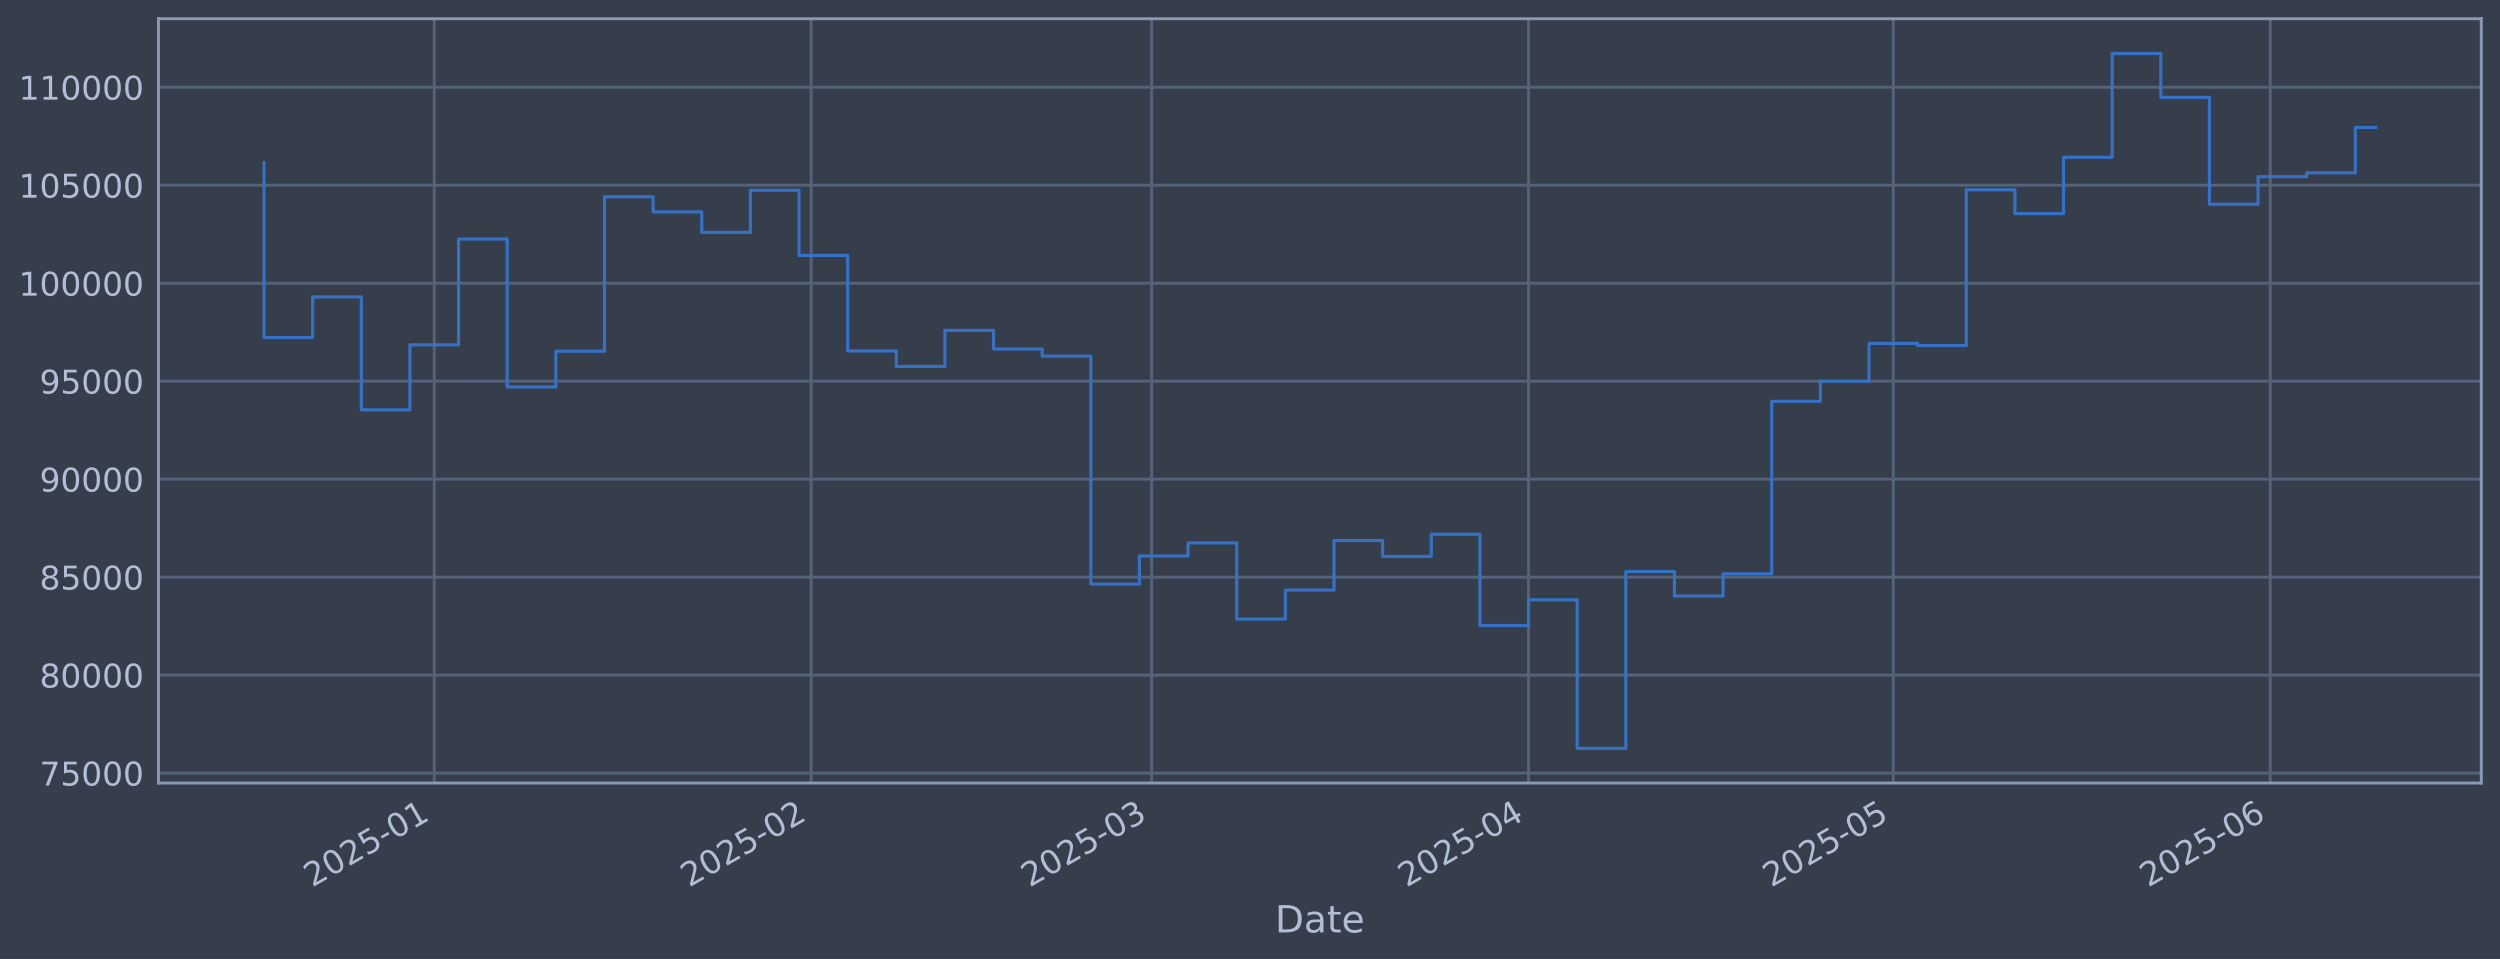
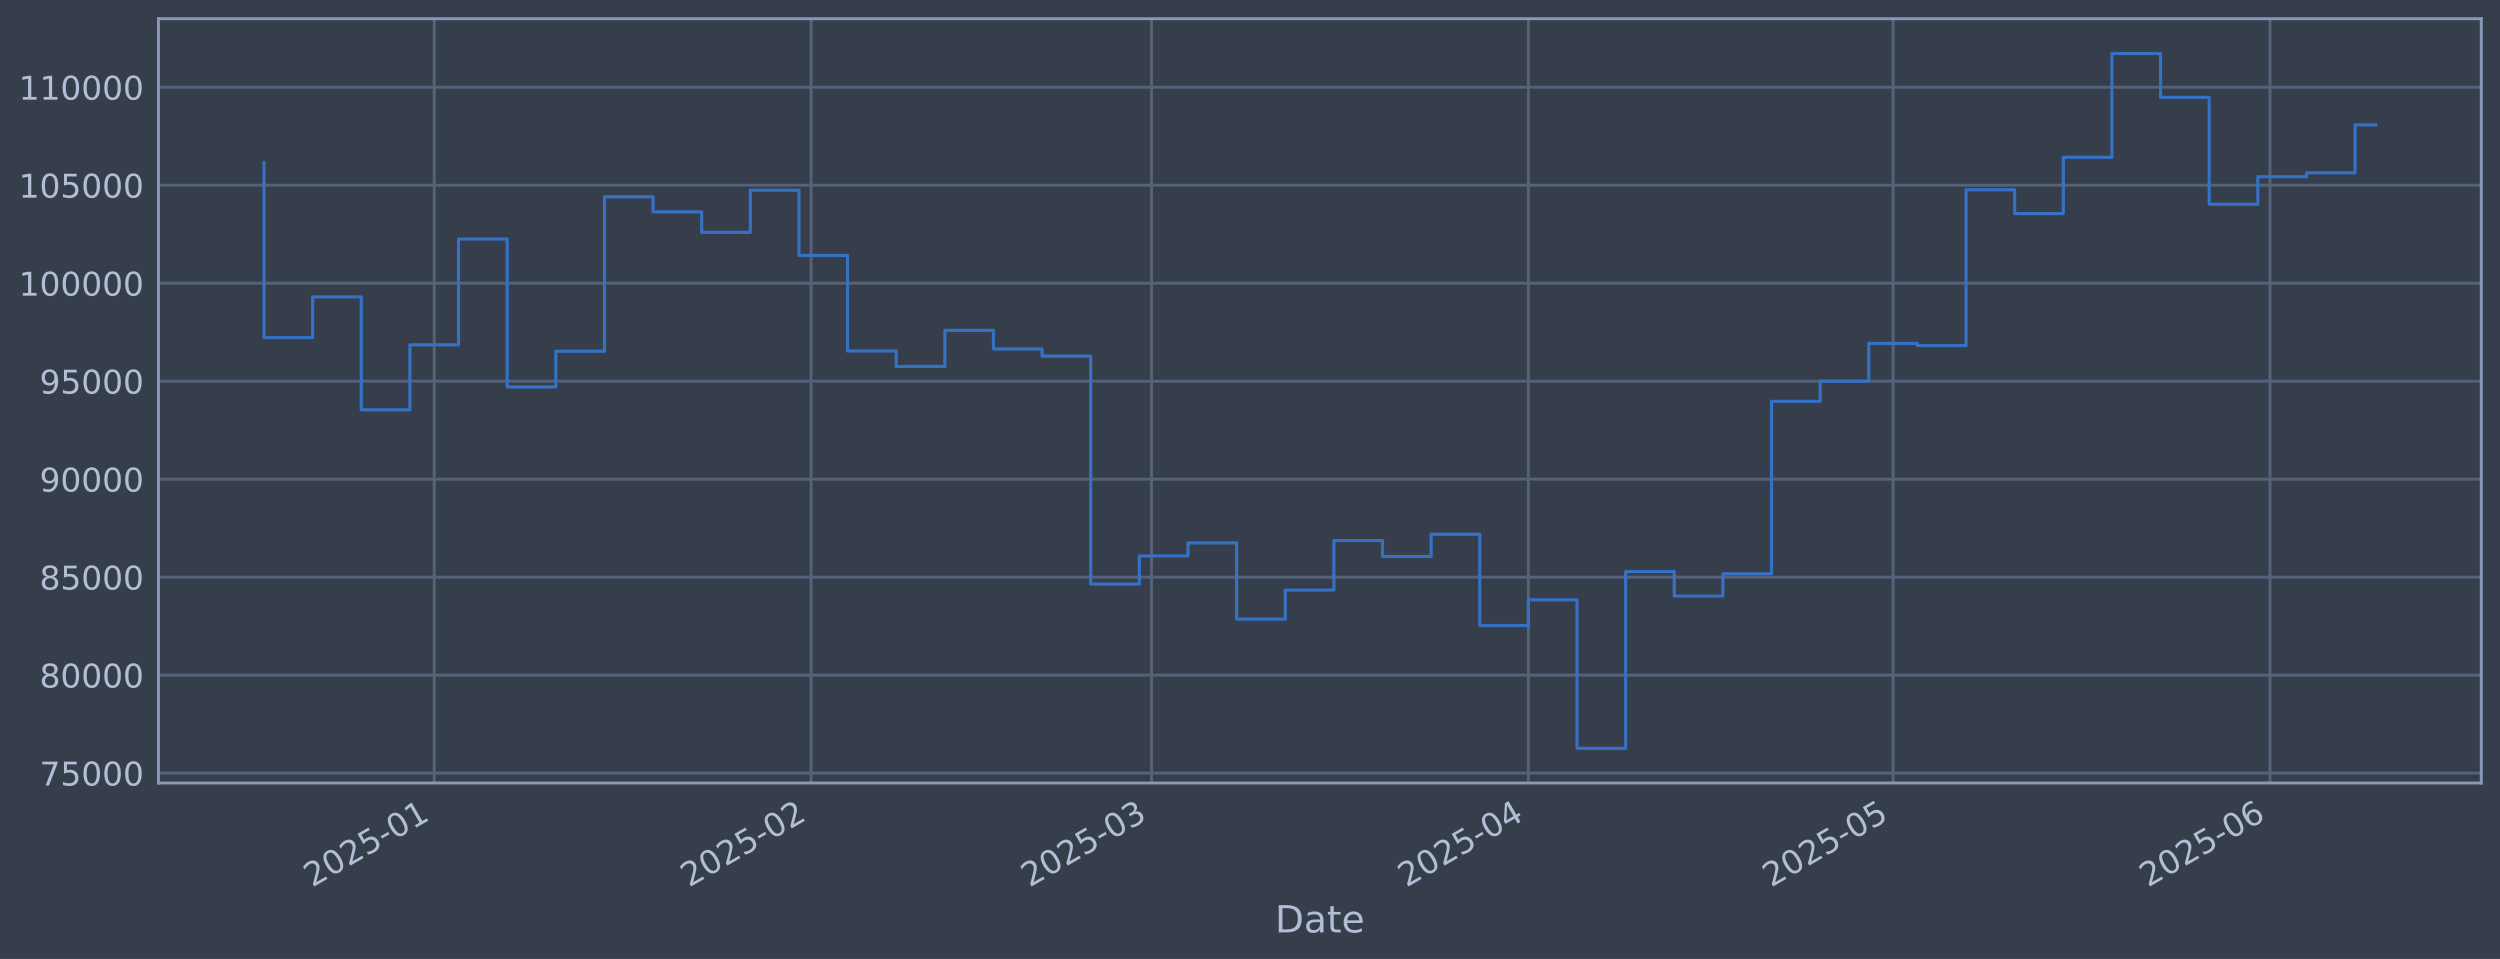
<svg xmlns="http://www.w3.org/2000/svg" xmlns:xlink="http://www.w3.org/1999/xlink" width="960.9pt" height="368.58pt" viewBox="0 0 960.9 368.58" version="1.1">
  <defs>
    <style type="text/css">*{stroke-linejoin: round; stroke-linecap: butt}</style>
  </defs>
  <g id="figure_1">
    <g id="patch_1">
      <path d="M 0 368.58  L 960.9 368.58  L 960.9 0  L 0 0  z " style="fill: #373e4b" />
    </g>
    <g id="axes_1">
      <g id="patch_2">
        <path d="M 60.901 300.96  L 953.701 300.96  L 953.701 7.2  L 60.901 7.2  z " style="fill: #373e4b" />
      </g>
      <g id="matplotlib.axis_1">
        <g id="xtick_1">
          <g id="line2d_1">
-             <path d="M 166.909 300.96  L 166.909 7.2  " clip-path="url(#p83f548cf30)" style="fill: none; stroke: #546379; stroke-width: 1.12; stroke-linecap: square" />
+             <path d="M 166.901 300.96  L 166.901 7.2  " clip-path="url(#p06e97c0e70)" style="fill: none; stroke: #546379; stroke-width: 1.12; stroke-linecap: square" />
          </g>
          <g id="line2d_2" />
          <g id="text_1">
-             <g style="fill: #b1bed6" transform="translate(120.0057 341.1745) rotate(-30) scale(0.126 -0.126)">
+             <g style="fill: #b1bed6" transform="translate(119.9976 341.1745) rotate(-30) scale(0.126 -0.126)">
              <defs>
                <path id="DejaVuSans-32" d="M 1228 531  L 3431 531  L 3431 0  L 469 0  L 469 531  Q 828 903 1448 1529  Q 2069 2156 2228 2338  Q 2531 2678 2651 2914  Q 2772 3150 2772 3378  Q 2772 3750 2511 3984  Q 2250 4219 1831 4219  Q 1534 4219 1204 4116  Q 875 4013 500 3803  L 500 4441  Q 881 4594 1212 4672  Q 1544 4750 1819 4750  Q 2544 4750 2975 4387  Q 3406 4025 3406 3419  Q 3406 3131 3298 2873  Q 3191 2616 2906 2266  Q 2828 2175 2409 1742  Q 1991 1309 1228 531  z " transform="scale(0.015625)" />
                <path id="DejaVuSans-30" d="M 2034 4250  Q 1547 4250 1301 3770  Q 1056 3291 1056 2328  Q 1056 1369 1301 889  Q 1547 409 2034 409  Q 2525 409 2770 889  Q 3016 1369 3016 2328  Q 3016 3291 2770 3770  Q 2525 4250 2034 4250  z M 2034 4750  Q 2819 4750 3233 4129  Q 3647 3509 3647 2328  Q 3647 1150 3233 529  Q 2819 -91 2034 -91  Q 1250 -91 836 529  Q 422 1150 422 2328  Q 422 3509 836 4129  Q 1250 4750 2034 4750  z " transform="scale(0.015625)" />
                <path id="DejaVuSans-35" d="M 691 4666  L 3169 4666  L 3169 4134  L 1269 4134  L 1269 2991  Q 1406 3038 1543 3061  Q 1681 3084 1819 3084  Q 2600 3084 3056 2656  Q 3513 2228 3513 1497  Q 3513 744 3044 326  Q 2575 -91 1722 -91  Q 1428 -91 1123 -41  Q 819 9 494 109  L 494 744  Q 775 591 1075 516  Q 1375 441 1709 441  Q 2250 441 2565 725  Q 2881 1009 2881 1497  Q 2881 1984 2565 2268  Q 2250 2553 1709 2553  Q 1456 2553 1204 2497  Q 953 2441 691 2322  L 691 4666  z " transform="scale(0.015625)" />
                <path id="DejaVuSans-2d" d="M 313 2009  L 1997 2009  L 1997 1497  L 313 1497  L 313 2009  z " transform="scale(0.015625)" />
                <path id="DejaVuSans-31" d="M 794 531  L 1825 531  L 1825 4091  L 703 3866  L 703 4441  L 1819 4666  L 2450 4666  L 2450 531  L 3481 531  L 3481 0  L 794 0  L 794 531  z " transform="scale(0.015625)" />
              </defs>
              <use xlink:href="#DejaVuSans-32" />
              <use xlink:href="#DejaVuSans-30" transform="translate(63.62305 0)" />
              <use xlink:href="#DejaVuSans-32" transform="translate(127.2461 0)" />
              <use xlink:href="#DejaVuSans-35" transform="translate(190.8691 0)" />
              <use xlink:href="#DejaVuSans-2d" transform="translate(254.4922 0)" />
              <use xlink:href="#DejaVuSans-30" transform="translate(290.5762 0)" />
              <use xlink:href="#DejaVuSans-31" transform="translate(354.1992 0)" />
            </g>
          </g>
        </g>
        <g id="xtick_2">
          <g id="line2d_3">
-             <path d="M 311.782 300.96  L 311.782 7.2  " clip-path="url(#p83f548cf30)" style="fill: none; stroke: #546379; stroke-width: 1.12; stroke-linecap: square" />
+             <path d="M 311.756 300.96  L 311.756 7.2  " clip-path="url(#p06e97c0e70)" style="fill: none; stroke: #546379; stroke-width: 1.12; stroke-linecap: square" />
          </g>
          <g id="line2d_4" />
          <g id="text_2">
-             <g style="fill: #b1bed6" transform="translate(264.8791 341.1745) rotate(-30) scale(0.126 -0.126)">
+             <g style="fill: #b1bed6" transform="translate(264.853 341.1745) rotate(-30) scale(0.126 -0.126)">
              <use xlink:href="#DejaVuSans-32" />
              <use xlink:href="#DejaVuSans-30" transform="translate(63.62305 0)" />
              <use xlink:href="#DejaVuSans-32" transform="translate(127.2461 0)" />
              <use xlink:href="#DejaVuSans-35" transform="translate(190.8691 0)" />
              <use xlink:href="#DejaVuSans-2d" transform="translate(254.4922 0)" />
              <use xlink:href="#DejaVuSans-30" transform="translate(290.5762 0)" />
              <use xlink:href="#DejaVuSans-32" transform="translate(354.1992 0)" />
            </g>
          </g>
        </g>
        <g id="xtick_3">
          <g id="line2d_5">
-             <path d="M 442.636 300.96  L 442.636 7.2  " clip-path="url(#p83f548cf30)" style="fill: none; stroke: #546379; stroke-width: 1.12; stroke-linecap: square" />
+             <path d="M 442.593 300.96  L 442.593 7.2  " clip-path="url(#p06e97c0e70)" style="fill: none; stroke: #546379; stroke-width: 1.12; stroke-linecap: square" />
          </g>
          <g id="line2d_6" />
          <g id="text_3">
-             <g style="fill: #b1bed6" transform="translate(395.7325 341.1745) rotate(-30) scale(0.126 -0.126)">
+             <g style="fill: #b1bed6" transform="translate(395.6902 341.1745) rotate(-30) scale(0.126 -0.126)">
              <defs>
                <path id="DejaVuSans-33" d="M 2597 2516  Q 3050 2419 3304 2112  Q 3559 1806 3559 1356  Q 3559 666 3084 287  Q 2609 -91 1734 -91  Q 1441 -91 1130 -33  Q 819 25 488 141  L 488 750  Q 750 597 1062 519  Q 1375 441 1716 441  Q 2309 441 2620 675  Q 2931 909 2931 1356  Q 2931 1769 2642 2001  Q 2353 2234 1838 2234  L 1294 2234  L 1294 2753  L 1863 2753  Q 2328 2753 2575 2939  Q 2822 3125 2822 3475  Q 2822 3834 2567 4026  Q 2313 4219 1838 4219  Q 1578 4219 1281 4162  Q 984 4106 628 3988  L 628 4550  Q 988 4650 1302 4700  Q 1616 4750 1894 4750  Q 2613 4750 3031 4423  Q 3450 4097 3450 3541  Q 3450 3153 3228 2886  Q 3006 2619 2597 2516  z " transform="scale(0.015625)" />
              </defs>
              <use xlink:href="#DejaVuSans-32" />
              <use xlink:href="#DejaVuSans-30" transform="translate(63.62305 0)" />
              <use xlink:href="#DejaVuSans-32" transform="translate(127.2461 0)" />
              <use xlink:href="#DejaVuSans-35" transform="translate(190.8691 0)" />
              <use xlink:href="#DejaVuSans-2d" transform="translate(254.4922 0)" />
              <use xlink:href="#DejaVuSans-30" transform="translate(290.5762 0)" />
              <use xlink:href="#DejaVuSans-33" transform="translate(354.1992 0)" />
            </g>
          </g>
        </g>
        <g id="xtick_4">
          <g id="line2d_7">
-             <path d="M 587.509 300.96  L 587.509 7.2  " clip-path="url(#p83f548cf30)" style="fill: none; stroke: #546379; stroke-width: 1.12; stroke-linecap: square" />
+             <path d="M 587.449 300.96  L 587.449 7.2  " clip-path="url(#p06e97c0e70)" style="fill: none; stroke: #546379; stroke-width: 1.12; stroke-linecap: square" />
          </g>
          <g id="line2d_8" />
          <g id="text_4">
-             <g style="fill: #b1bed6" transform="translate(540.6059 341.1745) rotate(-30) scale(0.126 -0.126)">
+             <g style="fill: #b1bed6" transform="translate(540.5456 341.1745) rotate(-30) scale(0.126 -0.126)">
              <defs>
                <path id="DejaVuSans-34" d="M 2419 4116  L 825 1625  L 2419 1625  L 2419 4116  z M 2253 4666  L 3047 4666  L 3047 1625  L 3713 1625  L 3713 1100  L 3047 1100  L 3047 0  L 2419 0  L 2419 1100  L 313 1100  L 313 1709  L 2253 4666  z " transform="scale(0.015625)" />
              </defs>
              <use xlink:href="#DejaVuSans-32" />
              <use xlink:href="#DejaVuSans-30" transform="translate(63.62305 0)" />
              <use xlink:href="#DejaVuSans-32" transform="translate(127.2461 0)" />
              <use xlink:href="#DejaVuSans-35" transform="translate(190.8691 0)" />
              <use xlink:href="#DejaVuSans-2d" transform="translate(254.4922 0)" />
              <use xlink:href="#DejaVuSans-30" transform="translate(290.5762 0)" />
              <use xlink:href="#DejaVuSans-34" transform="translate(354.1992 0)" />
            </g>
          </g>
        </g>
        <g id="xtick_5">
          <g id="line2d_9">
-             <path d="M 727.709 300.96  L 727.709 7.2  " clip-path="url(#p83f548cf30)" style="fill: none; stroke: #546379; stroke-width: 1.12; stroke-linecap: square" />
+             <path d="M 727.631 300.96  L 727.631 7.2  " clip-path="url(#p06e97c0e70)" style="fill: none; stroke: #546379; stroke-width: 1.12; stroke-linecap: square" />
          </g>
          <g id="line2d_10" />
          <g id="text_5">
-             <g style="fill: #b1bed6" transform="translate(680.806 341.1745) rotate(-30) scale(0.126 -0.126)">
+             <g style="fill: #b1bed6" transform="translate(680.7282 341.1745) rotate(-30) scale(0.126 -0.126)">
              <use xlink:href="#DejaVuSans-32" />
              <use xlink:href="#DejaVuSans-30" transform="translate(63.62305 0)" />
              <use xlink:href="#DejaVuSans-32" transform="translate(127.2461 0)" />
              <use xlink:href="#DejaVuSans-35" transform="translate(190.8691 0)" />
              <use xlink:href="#DejaVuSans-2d" transform="translate(254.4922 0)" />
              <use xlink:href="#DejaVuSans-30" transform="translate(290.5762 0)" />
              <use xlink:href="#DejaVuSans-35" transform="translate(354.1992 0)" />
            </g>
          </g>
        </g>
        <g id="xtick_6">
          <g id="line2d_11">
-             <path d="M 872.583 300.96  L 872.583 7.2  " clip-path="url(#p83f548cf30)" style="fill: none; stroke: #546379; stroke-width: 1.12; stroke-linecap: square" />
+             <path d="M 872.487 300.96  L 872.487 7.2  " clip-path="url(#p06e97c0e70)" style="fill: none; stroke: #546379; stroke-width: 1.12; stroke-linecap: square" />
          </g>
          <g id="line2d_12" />
          <g id="text_6">
-             <g style="fill: #b1bed6" transform="translate(825.6794 341.1745) rotate(-30) scale(0.126 -0.126)">
+             <g style="fill: #b1bed6" transform="translate(825.5836 341.1745) rotate(-30) scale(0.126 -0.126)">
              <defs>
                <path id="DejaVuSans-36" d="M 2113 2584  Q 1688 2584 1439 2293  Q 1191 2003 1191 1497  Q 1191 994 1439 701  Q 1688 409 2113 409  Q 2538 409 2786 701  Q 3034 994 3034 1497  Q 3034 2003 2786 2293  Q 2538 2584 2113 2584  z M 3366 4563  L 3366 3988  Q 3128 4100 2886 4159  Q 2644 4219 2406 4219  Q 1781 4219 1451 3797  Q 1122 3375 1075 2522  Q 1259 2794 1537 2939  Q 1816 3084 2150 3084  Q 2853 3084 3261 2657  Q 3669 2231 3669 1497  Q 3669 778 3244 343  Q 2819 -91 2113 -91  Q 1303 -91 875 529  Q 447 1150 447 2328  Q 447 3434 972 4092  Q 1497 4750 2381 4750  Q 2619 4750 2861 4703  Q 3103 4656 3366 4563  z " transform="scale(0.015625)" />
              </defs>
              <use xlink:href="#DejaVuSans-32" />
              <use xlink:href="#DejaVuSans-30" transform="translate(63.62305 0)" />
              <use xlink:href="#DejaVuSans-32" transform="translate(127.2461 0)" />
              <use xlink:href="#DejaVuSans-35" transform="translate(190.8691 0)" />
              <use xlink:href="#DejaVuSans-2d" transform="translate(254.4922 0)" />
              <use xlink:href="#DejaVuSans-30" transform="translate(290.5762 0)" />
              <use xlink:href="#DejaVuSans-36" transform="translate(354.1992 0)" />
            </g>
          </g>
        </g>
        <g id="text_7">
          <g style="fill: #b1bed6" transform="translate(490.0914 358.3856) scale(0.144 -0.144)">
            <defs>
              <path id="DejaVuSans-44" d="M 1259 4147  L 1259 519  L 2022 519  Q 2988 519 3436 956  Q 3884 1394 3884 2338  Q 3884 3275 3436 3711  Q 2988 4147 2022 4147  L 1259 4147  z M 628 4666  L 1925 4666  Q 3281 4666 3915 4102  Q 4550 3538 4550 2338  Q 4550 1131 3912 565  Q 3275 0 1925 0  L 628 0  L 628 4666  z " transform="scale(0.015625)" />
              <path id="DejaVuSans-61" d="M 2194 1759  Q 1497 1759 1228 1600  Q 959 1441 959 1056  Q 959 750 1161 570  Q 1363 391 1709 391  Q 2188 391 2477 730  Q 2766 1069 2766 1631  L 2766 1759  L 2194 1759  z M 3341 1997  L 3341 0  L 2766 0  L 2766 531  Q 2569 213 2275 61  Q 1981 -91 1556 -91  Q 1019 -91 701 211  Q 384 513 384 1019  Q 384 1609 779 1909  Q 1175 2209 1959 2209  L 2766 2209  L 2766 2266  Q 2766 2663 2505 2880  Q 2244 3097 1772 3097  Q 1472 3097 1187 3025  Q 903 2953 641 2809  L 641 3341  Q 956 3463 1253 3523  Q 1550 3584 1831 3584  Q 2591 3584 2966 3190  Q 3341 2797 3341 1997  z " transform="scale(0.015625)" />
              <path id="DejaVuSans-74" d="M 1172 4494  L 1172 3500  L 2356 3500  L 2356 3053  L 1172 3053  L 1172 1153  Q 1172 725 1289 603  Q 1406 481 1766 481  L 2356 481  L 2356 0  L 1766 0  Q 1100 0 847 248  Q 594 497 594 1153  L 594 3053  L 172 3053  L 172 3500  L 594 3500  L 594 4494  L 1172 4494  z " transform="scale(0.015625)" />
              <path id="DejaVuSans-65" d="M 3597 1894  L 3597 1613  L 953 1613  Q 991 1019 1311 708  Q 1631 397 2203 397  Q 2534 397 2845 478  Q 3156 559 3463 722  L 3463 178  Q 3153 47 2828 -22  Q 2503 -91 2169 -91  Q 1331 -91 842 396  Q 353 884 353 1716  Q 353 2575 817 3079  Q 1281 3584 2069 3584  Q 2775 3584 3186 3129  Q 3597 2675 3597 1894  z M 3022 2063  Q 3016 2534 2758 2815  Q 2500 3097 2075 3097  Q 1594 3097 1305 2825  Q 1016 2553 972 2059  L 3022 2063  z " transform="scale(0.015625)" />
            </defs>
            <use xlink:href="#DejaVuSans-44" />
            <use xlink:href="#DejaVuSans-61" transform="translate(77.00195 0)" />
            <use xlink:href="#DejaVuSans-74" transform="translate(138.2812 0)" />
            <use xlink:href="#DejaVuSans-65" transform="translate(177.4902 0)" />
          </g>
        </g>
      </g>
      <g id="matplotlib.axis_2">
        <g id="ytick_1">
          <g id="line2d_13">
-             <path d="M 60.901 297.147  L 953.701 297.147  " clip-path="url(#p83f548cf30)" style="fill: none; stroke: #546379; stroke-width: 1.12; stroke-linecap: square" />
+             <path d="M 60.901 297.147  L 953.701 297.147  " clip-path="url(#p06e97c0e70)" style="fill: none; stroke: #546379; stroke-width: 1.12; stroke-linecap: square" />
          </g>
          <g id="line2d_14" />
          <g id="text_8">
            <g style="fill: #b1bed6" transform="translate(15.21675 301.9342) scale(0.126 -0.126)">
              <defs>
                <path id="DejaVuSans-37" d="M 525 4666  L 3525 4666  L 3525 4397  L 1831 0  L 1172 0  L 2766 4134  L 525 4134  L 525 4666  z " transform="scale(0.015625)" />
              </defs>
              <use xlink:href="#DejaVuSans-37" />
              <use xlink:href="#DejaVuSans-35" transform="translate(63.62305 0)" />
              <use xlink:href="#DejaVuSans-30" transform="translate(127.2461 0)" />
              <use xlink:href="#DejaVuSans-30" transform="translate(190.8691 0)" />
              <use xlink:href="#DejaVuSans-30" transform="translate(254.4922 0)" />
            </g>
          </g>
        </g>
        <g id="ytick_2">
          <g id="line2d_15">
-             <path d="M 60.901 259.487  L 953.701 259.487  " clip-path="url(#p83f548cf30)" style="fill: none; stroke: #546379; stroke-width: 1.12; stroke-linecap: square" />
+             <path d="M 60.901 259.487  L 953.701 259.487  " clip-path="url(#p06e97c0e70)" style="fill: none; stroke: #546379; stroke-width: 1.12; stroke-linecap: square" />
          </g>
          <g id="line2d_16" />
          <g id="text_9">
            <g style="fill: #b1bed6" transform="translate(15.21675 264.2738) scale(0.126 -0.126)">
              <defs>
                <path id="DejaVuSans-38" d="M 2034 2216  Q 1584 2216 1326 1975  Q 1069 1734 1069 1313  Q 1069 891 1326 650  Q 1584 409 2034 409  Q 2484 409 2743 651  Q 3003 894 3003 1313  Q 3003 1734 2745 1975  Q 2488 2216 2034 2216  z M 1403 2484  Q 997 2584 770 2862  Q 544 3141 544 3541  Q 544 4100 942 4425  Q 1341 4750 2034 4750  Q 2731 4750 3128 4425  Q 3525 4100 3525 3541  Q 3525 3141 3298 2862  Q 3072 2584 2669 2484  Q 3125 2378 3379 2068  Q 3634 1759 3634 1313  Q 3634 634 3220 271  Q 2806 -91 2034 -91  Q 1263 -91 848 271  Q 434 634 434 1313  Q 434 1759 690 2068  Q 947 2378 1403 2484  z M 1172 3481  Q 1172 3119 1398 2916  Q 1625 2713 2034 2713  Q 2441 2713 2670 2916  Q 2900 3119 2900 3481  Q 2900 3844 2670 4047  Q 2441 4250 2034 4250  Q 1625 4250 1398 4047  Q 1172 3844 1172 3481  z " transform="scale(0.015625)" />
              </defs>
              <use xlink:href="#DejaVuSans-38" />
              <use xlink:href="#DejaVuSans-30" transform="translate(63.62305 0)" />
              <use xlink:href="#DejaVuSans-30" transform="translate(127.2461 0)" />
              <use xlink:href="#DejaVuSans-30" transform="translate(190.8691 0)" />
              <use xlink:href="#DejaVuSans-30" transform="translate(254.4922 0)" />
            </g>
          </g>
        </g>
        <g id="ytick_3">
          <g id="line2d_17">
-             <path d="M 60.901 221.826  L 953.701 221.826  " clip-path="url(#p83f548cf30)" style="fill: none; stroke: #546379; stroke-width: 1.12; stroke-linecap: square" />
+             <path d="M 60.901 221.826  L 953.701 221.826  " clip-path="url(#p06e97c0e70)" style="fill: none; stroke: #546379; stroke-width: 1.12; stroke-linecap: square" />
          </g>
          <g id="line2d_18" />
          <g id="text_10">
            <g style="fill: #b1bed6" transform="translate(15.21675 226.6134) scale(0.126 -0.126)">
              <use xlink:href="#DejaVuSans-38" />
              <use xlink:href="#DejaVuSans-35" transform="translate(63.62305 0)" />
              <use xlink:href="#DejaVuSans-30" transform="translate(127.2461 0)" />
              <use xlink:href="#DejaVuSans-30" transform="translate(190.8691 0)" />
              <use xlink:href="#DejaVuSans-30" transform="translate(254.4922 0)" />
            </g>
          </g>
        </g>
        <g id="ytick_4">
          <g id="line2d_19">
-             <path d="M 60.901 184.166  L 953.701 184.166  " clip-path="url(#p83f548cf30)" style="fill: none; stroke: #546379; stroke-width: 1.12; stroke-linecap: square" />
+             <path d="M 60.901 184.166  L 953.701 184.166  " clip-path="url(#p06e97c0e70)" style="fill: none; stroke: #546379; stroke-width: 1.12; stroke-linecap: square" />
          </g>
          <g id="line2d_20" />
          <g id="text_11">
            <g style="fill: #b1bed6" transform="translate(15.21675 188.953) scale(0.126 -0.126)">
              <defs>
                <path id="DejaVuSans-39" d="M 703 97  L 703 672  Q 941 559 1184 500  Q 1428 441 1663 441  Q 2288 441 2617 861  Q 2947 1281 2994 2138  Q 2813 1869 2534 1725  Q 2256 1581 1919 1581  Q 1219 1581 811 2004  Q 403 2428 403 3163  Q 403 3881 828 4315  Q 1253 4750 1959 4750  Q 2769 4750 3195 4129  Q 3622 3509 3622 2328  Q 3622 1225 3098 567  Q 2575 -91 1691 -91  Q 1453 -91 1209 -44  Q 966 3 703 97  z M 1959 2075  Q 2384 2075 2632 2365  Q 2881 2656 2881 3163  Q 2881 3666 2632 3958  Q 2384 4250 1959 4250  Q 1534 4250 1286 3958  Q 1038 3666 1038 3163  Q 1038 2656 1286 2365  Q 1534 2075 1959 2075  z " transform="scale(0.015625)" />
              </defs>
              <use xlink:href="#DejaVuSans-39" />
              <use xlink:href="#DejaVuSans-30" transform="translate(63.62305 0)" />
              <use xlink:href="#DejaVuSans-30" transform="translate(127.2461 0)" />
              <use xlink:href="#DejaVuSans-30" transform="translate(190.8691 0)" />
              <use xlink:href="#DejaVuSans-30" transform="translate(254.4922 0)" />
            </g>
          </g>
        </g>
        <g id="ytick_5">
          <g id="line2d_21">
-             <path d="M 60.901 146.506  L 953.701 146.506  " clip-path="url(#p83f548cf30)" style="fill: none; stroke: #546379; stroke-width: 1.12; stroke-linecap: square" />
+             <path d="M 60.901 146.506  L 953.701 146.506  " clip-path="url(#p06e97c0e70)" style="fill: none; stroke: #546379; stroke-width: 1.12; stroke-linecap: square" />
          </g>
          <g id="line2d_22" />
          <g id="text_12">
            <g style="fill: #b1bed6" transform="translate(15.21675 151.2926) scale(0.126 -0.126)">
              <use xlink:href="#DejaVuSans-39" />
              <use xlink:href="#DejaVuSans-35" transform="translate(63.62305 0)" />
              <use xlink:href="#DejaVuSans-30" transform="translate(127.2461 0)" />
              <use xlink:href="#DejaVuSans-30" transform="translate(190.8691 0)" />
              <use xlink:href="#DejaVuSans-30" transform="translate(254.4922 0)" />
            </g>
          </g>
        </g>
        <g id="ytick_6">
          <g id="line2d_23">
-             <path d="M 60.901 108.845  L 953.701 108.845  " clip-path="url(#p83f548cf30)" style="fill: none; stroke: #546379; stroke-width: 1.12; stroke-linecap: square" />
+             <path d="M 60.901 108.845  L 953.701 108.845  " clip-path="url(#p06e97c0e70)" style="fill: none; stroke: #546379; stroke-width: 1.12; stroke-linecap: square" />
          </g>
          <g id="line2d_24" />
          <g id="text_13">
            <g style="fill: #b1bed6" transform="translate(7.2 113.6322) scale(0.126 -0.126)">
              <use xlink:href="#DejaVuSans-31" />
              <use xlink:href="#DejaVuSans-30" transform="translate(63.62305 0)" />
              <use xlink:href="#DejaVuSans-30" transform="translate(127.2461 0)" />
              <use xlink:href="#DejaVuSans-30" transform="translate(190.8691 0)" />
              <use xlink:href="#DejaVuSans-30" transform="translate(254.4922 0)" />
              <use xlink:href="#DejaVuSans-30" transform="translate(318.1152 0)" />
            </g>
          </g>
        </g>
        <g id="ytick_7">
          <g id="line2d_25">
-             <path d="M 60.901 71.185  L 953.701 71.185  " clip-path="url(#p83f548cf30)" style="fill: none; stroke: #546379; stroke-width: 1.12; stroke-linecap: square" />
+             <path d="M 60.901 71.185  L 953.701 71.185  " clip-path="url(#p06e97c0e70)" style="fill: none; stroke: #546379; stroke-width: 1.12; stroke-linecap: square" />
          </g>
          <g id="line2d_26" />
          <g id="text_14">
            <g style="fill: #b1bed6" transform="translate(7.2 75.97181) scale(0.126 -0.126)">
              <use xlink:href="#DejaVuSans-31" />
              <use xlink:href="#DejaVuSans-30" transform="translate(63.62305 0)" />
              <use xlink:href="#DejaVuSans-35" transform="translate(127.2461 0)" />
              <use xlink:href="#DejaVuSans-30" transform="translate(190.8691 0)" />
              <use xlink:href="#DejaVuSans-30" transform="translate(254.4922 0)" />
              <use xlink:href="#DejaVuSans-30" transform="translate(318.1152 0)" />
            </g>
          </g>
        </g>
        <g id="ytick_8">
          <g id="line2d_27">
-             <path d="M 60.901 33.524  L 953.701 33.524  " clip-path="url(#p83f548cf30)" style="fill: none; stroke: #546379; stroke-width: 1.12; stroke-linecap: square" />
+             <path d="M 60.901 33.524  L 953.701 33.524  " clip-path="url(#p06e97c0e70)" style="fill: none; stroke: #546379; stroke-width: 1.12; stroke-linecap: square" />
          </g>
          <g id="line2d_28" />
          <g id="text_15">
            <g style="fill: #b1bed6" transform="translate(7.2 38.31141) scale(0.126 -0.126)">
              <use xlink:href="#DejaVuSans-31" />
              <use xlink:href="#DejaVuSans-31" transform="translate(63.62305 0)" />
              <use xlink:href="#DejaVuSans-30" transform="translate(127.2461 0)" />
              <use xlink:href="#DejaVuSans-30" transform="translate(190.8691 0)" />
              <use xlink:href="#DejaVuSans-30" transform="translate(254.4922 0)" />
              <use xlink:href="#DejaVuSans-30" transform="translate(318.1152 0)" />
            </g>
          </g>
        </g>
      </g>
      <g id="line2d_29">
-         <path d="M 101.482 62.478  L 101.482 129.735  L 120.176 129.735  L 120.176 114.117  L 138.869 114.117  L 138.869 157.529  L 157.562 157.529  L 157.562 132.544  L 176.256 132.544  L 176.256 91.873  L 194.949 91.873  L 194.949 148.745  L 213.642 148.745  L 213.642 135.003  L 232.336 135.003  L 232.336 75.637  L 251.029 75.637  L 251.029 81.451  L 269.722 81.451  L 269.722 89.317  L 288.416 89.317  L 288.416 73.113  L 307.109 73.113  L 307.109 98.189  L 325.802 98.189  L 325.802 134.901  L 344.496 134.901  L 344.496 140.841  L 363.189 140.841  L 363.189 126.97  L 381.882 126.97  L 381.882 134.132  L 400.576 134.132  L 400.576 136.904  L 419.269 136.904  L 419.269 224.494  L 437.962 224.494  L 437.962 213.678  L 456.656 213.678  L 456.656 208.679  L 475.349 208.679  L 475.349 237.95  L 494.042 237.95  L 494.042 226.8  L 512.736 226.8  L 512.736 207.76  L 531.429 207.76  L 531.429 213.864  L 550.123 213.864  L 550.123 205.348  L 568.816 205.348  L 568.816 240.422  L 587.509 240.422  L 587.509 230.548  L 606.203 230.548  L 606.203 287.607  L 624.896 287.607  L 624.896 219.693  L 643.589 219.693  L 643.589 229.105  L 662.283 229.105  L 662.283 220.526  L 680.976 220.526  L 680.976 154.258  L 699.669 154.258  L 699.669 146.519  L 718.363 146.519  L 718.363 131.991  L 737.056 131.991  L 737.056 132.809  L 755.749 132.809  L 755.749 72.945  L 774.443 72.945  L 774.443 82.09  L 793.136 82.09  L 793.136 60.453  L 811.829 60.453  L 811.829 20.553  L 830.523 20.553  L 830.523 37.431  L 849.216 37.431  L 849.216 78.508  L 867.909 78.508  L 867.909 67.912  L 886.603 67.912  L 886.603 66.417  L 905.296 66.417  L 905.296 48.993  L 913.119 48.993  " clip-path="url(#p83f548cf30)" style="fill: none; stroke: #3572c6; stroke-width: 1.2; stroke-linecap: square" />
+         <path d="M 101.482 62.478  L 101.482 129.735  L 120.173 129.735  L 120.173 114.117  L 138.864 114.117  L 138.864 157.529  L 157.555 157.529  L 157.555 132.544  L 176.246 132.544  L 176.246 91.873  L 194.937 91.873  L 194.937 148.745  L 213.628 148.745  L 213.628 135.003  L 232.319 135.003  L 232.319 75.637  L 251.01 75.637  L 251.01 81.451  L 269.701 81.451  L 269.701 89.317  L 288.393 89.317  L 288.393 73.113  L 307.084 73.113  L 307.084 98.189  L 325.775 98.189  L 325.775 134.901  L 344.466 134.901  L 344.466 140.841  L 363.157 140.841  L 363.157 126.97  L 381.848 126.97  L 381.848 134.132  L 400.539 134.132  L 400.539 136.904  L 419.23 136.904  L 419.23 224.494  L 437.921 224.494  L 437.921 213.678  L 456.612 213.678  L 456.612 208.679  L 475.303 208.679  L 475.303 237.95  L 493.994 237.95  L 493.994 226.8  L 512.685 226.8  L 512.685 207.76  L 531.376 207.76  L 531.376 213.864  L 550.067 213.864  L 550.067 205.348  L 568.758 205.348  L 568.758 240.422  L 587.449 240.422  L 587.449 230.548  L 606.14 230.548  L 606.14 287.607  L 624.831 287.607  L 624.831 219.693  L 643.522 219.693  L 643.522 229.105  L 662.213 229.105  L 662.213 220.526  L 680.904 220.526  L 680.904 154.258  L 699.595 154.258  L 699.595 146.519  L 718.286 146.519  L 718.286 131.991  L 736.977 131.991  L 736.977 132.809  L 755.668 132.809  L 755.668 72.945  L 774.359 72.945  L 774.359 82.09  L 793.05 82.09  L 793.05 60.453  L 811.741 60.453  L 811.741 20.553  L 830.432 20.553  L 830.432 37.431  L 849.123 37.431  L 849.123 78.508  L 867.814 78.508  L 867.814 67.912  L 886.505 67.912  L 886.505 66.417  L 905.196 66.417  L 905.196 48.017  L 913.119 48.017  " clip-path="url(#p06e97c0e70)" style="fill: none; stroke: #3572c6; stroke-width: 1.2; stroke-linecap: square" />
      </g>
      <g id="patch_3">
        <path d="M 60.901 300.96  L 60.901 7.2  " style="fill: none; stroke: #899ab8; stroke-width: 1.12; stroke-linejoin: miter; stroke-linecap: square" />
      </g>
      <g id="patch_4">
        <path d="M 953.701 300.96  L 953.701 7.2  " style="fill: none; stroke: #899ab8; stroke-width: 1.12; stroke-linejoin: miter; stroke-linecap: square" />
      </g>
      <g id="patch_5">
        <path d="M 60.901 300.96  L 953.701 300.96  " style="fill: none; stroke: #899ab8; stroke-width: 1.12; stroke-linejoin: miter; stroke-linecap: square" />
      </g>
      <g id="patch_6">
        <path d="M 60.901 7.2  L 953.701 7.2  " style="fill: none; stroke: #899ab8; stroke-width: 1.12; stroke-linejoin: miter; stroke-linecap: square" />
      </g>
    </g>
  </g>
  <defs>
-     <clipPath id="p83f548cf30">
+     <clipPath id="p06e97c0e70">
      <rect x="60.901" y="7.2" width="892.8" height="293.76" />
    </clipPath>
  </defs>
</svg>
